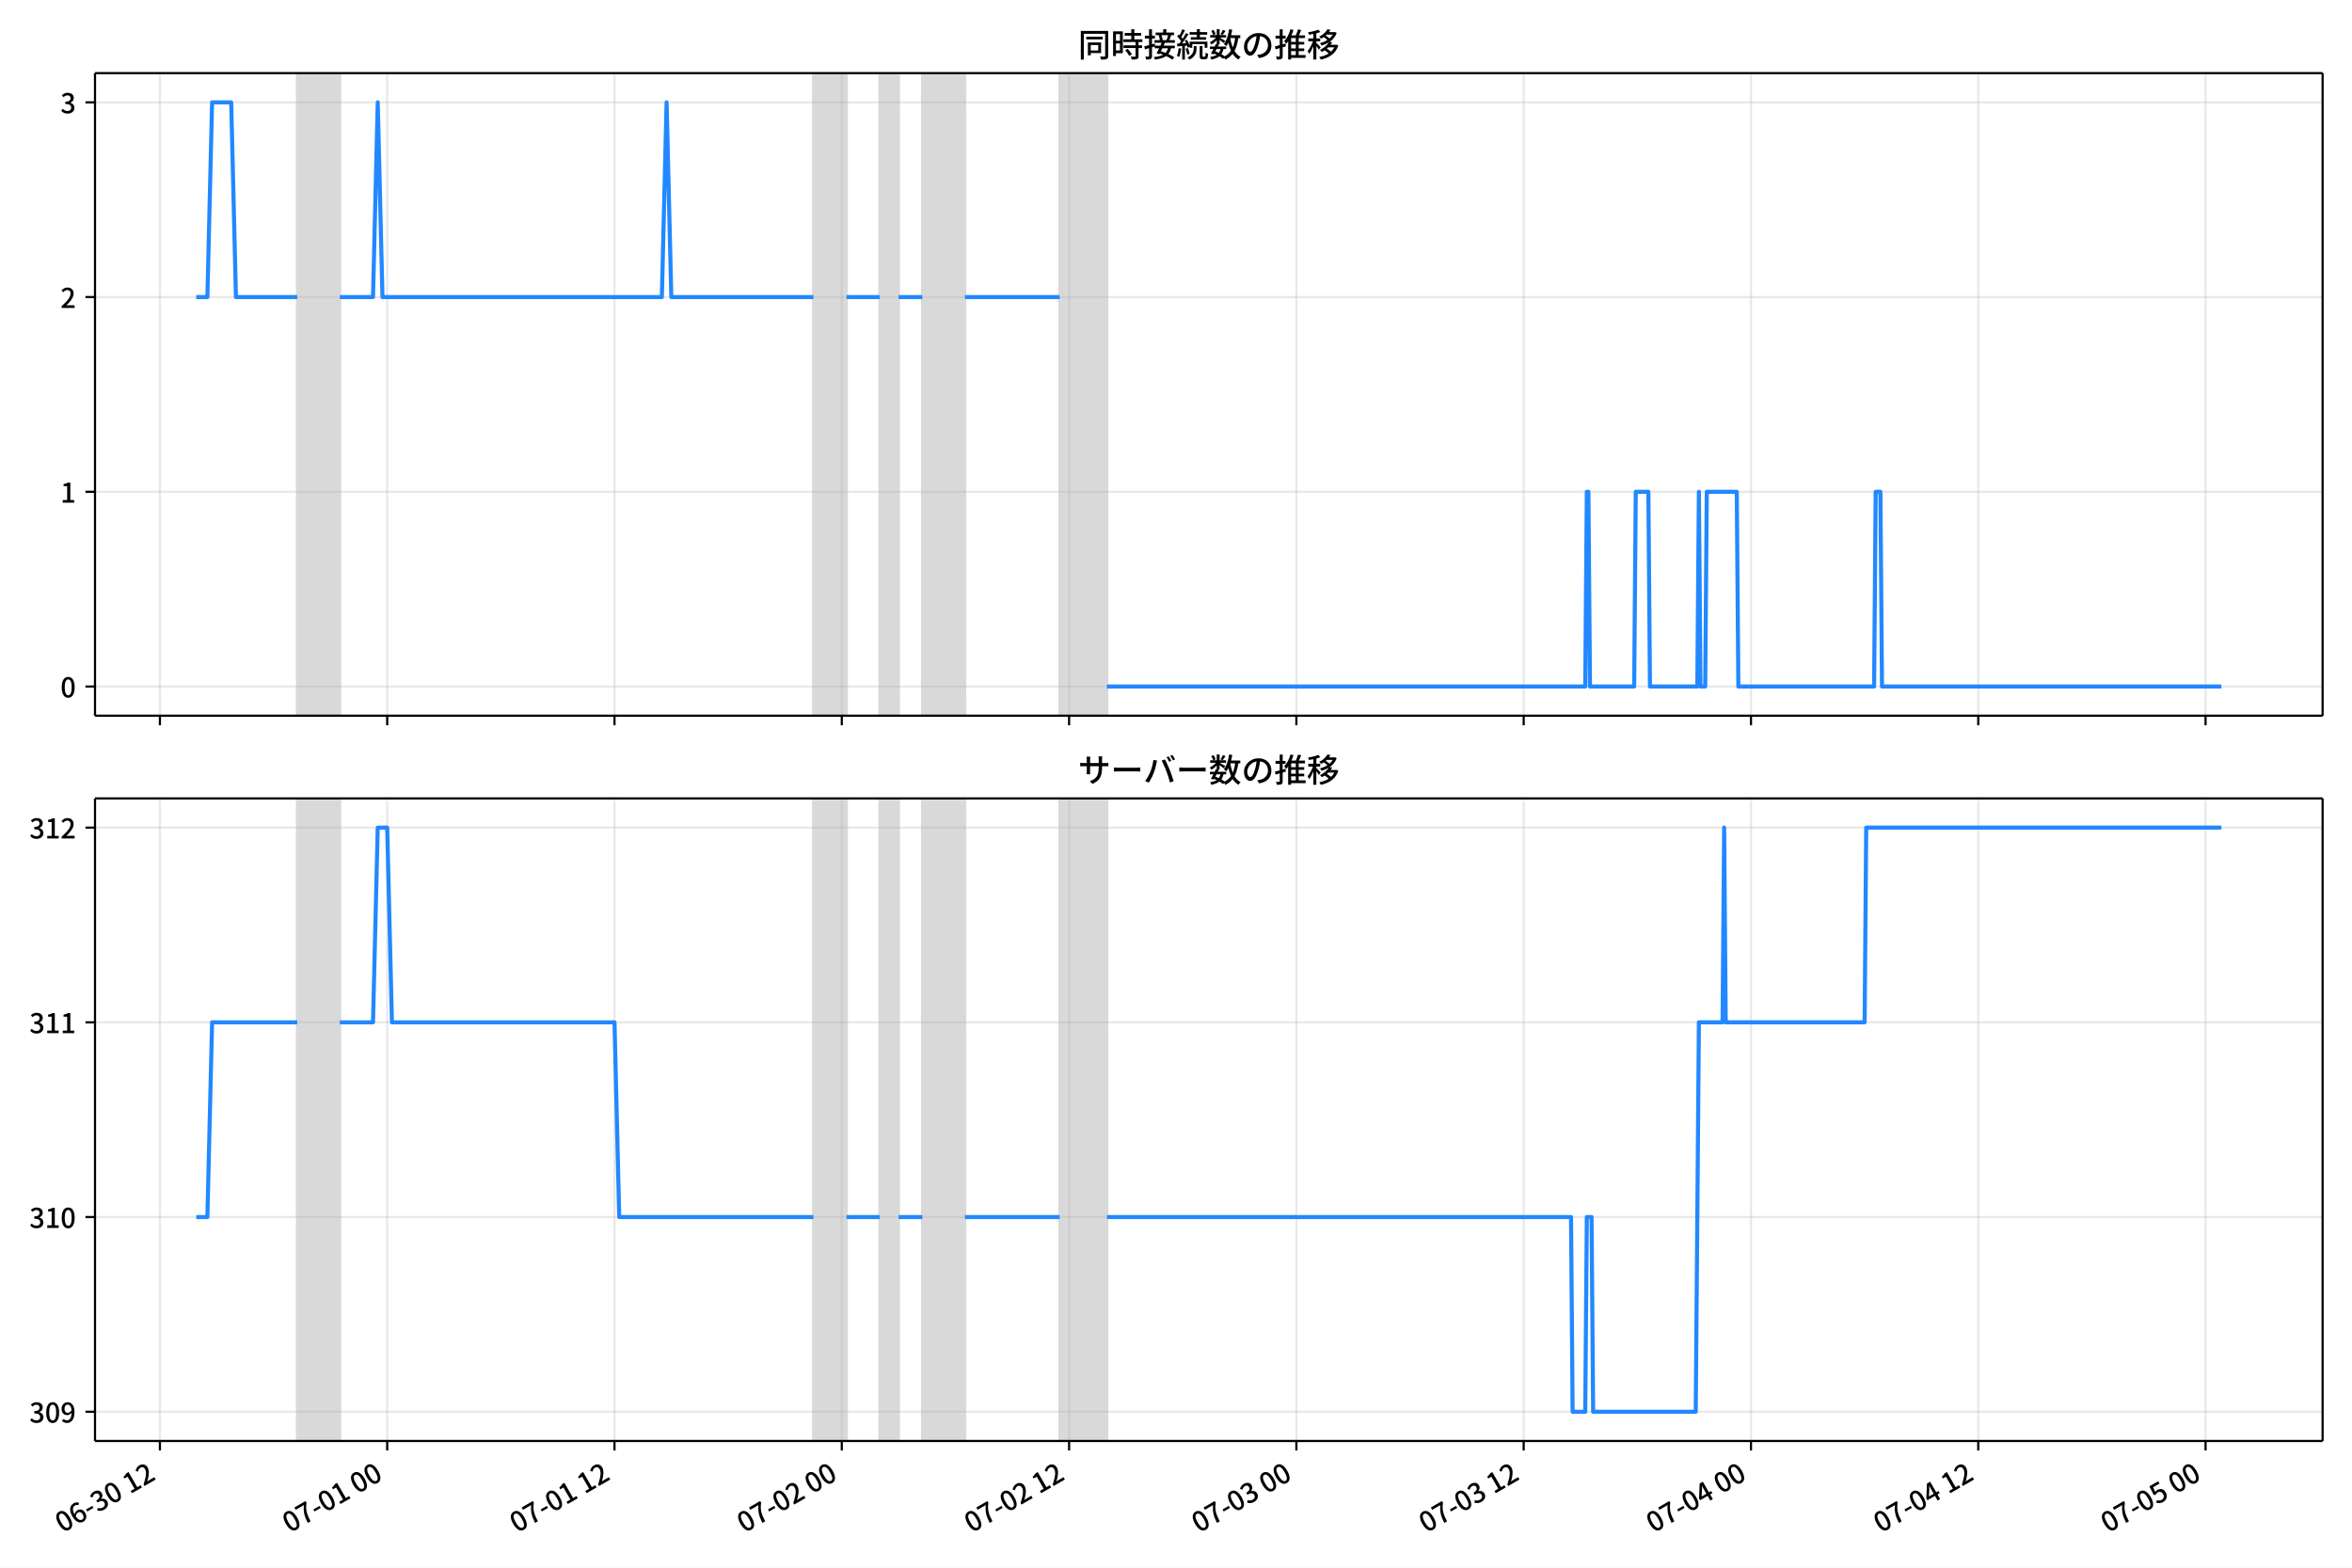
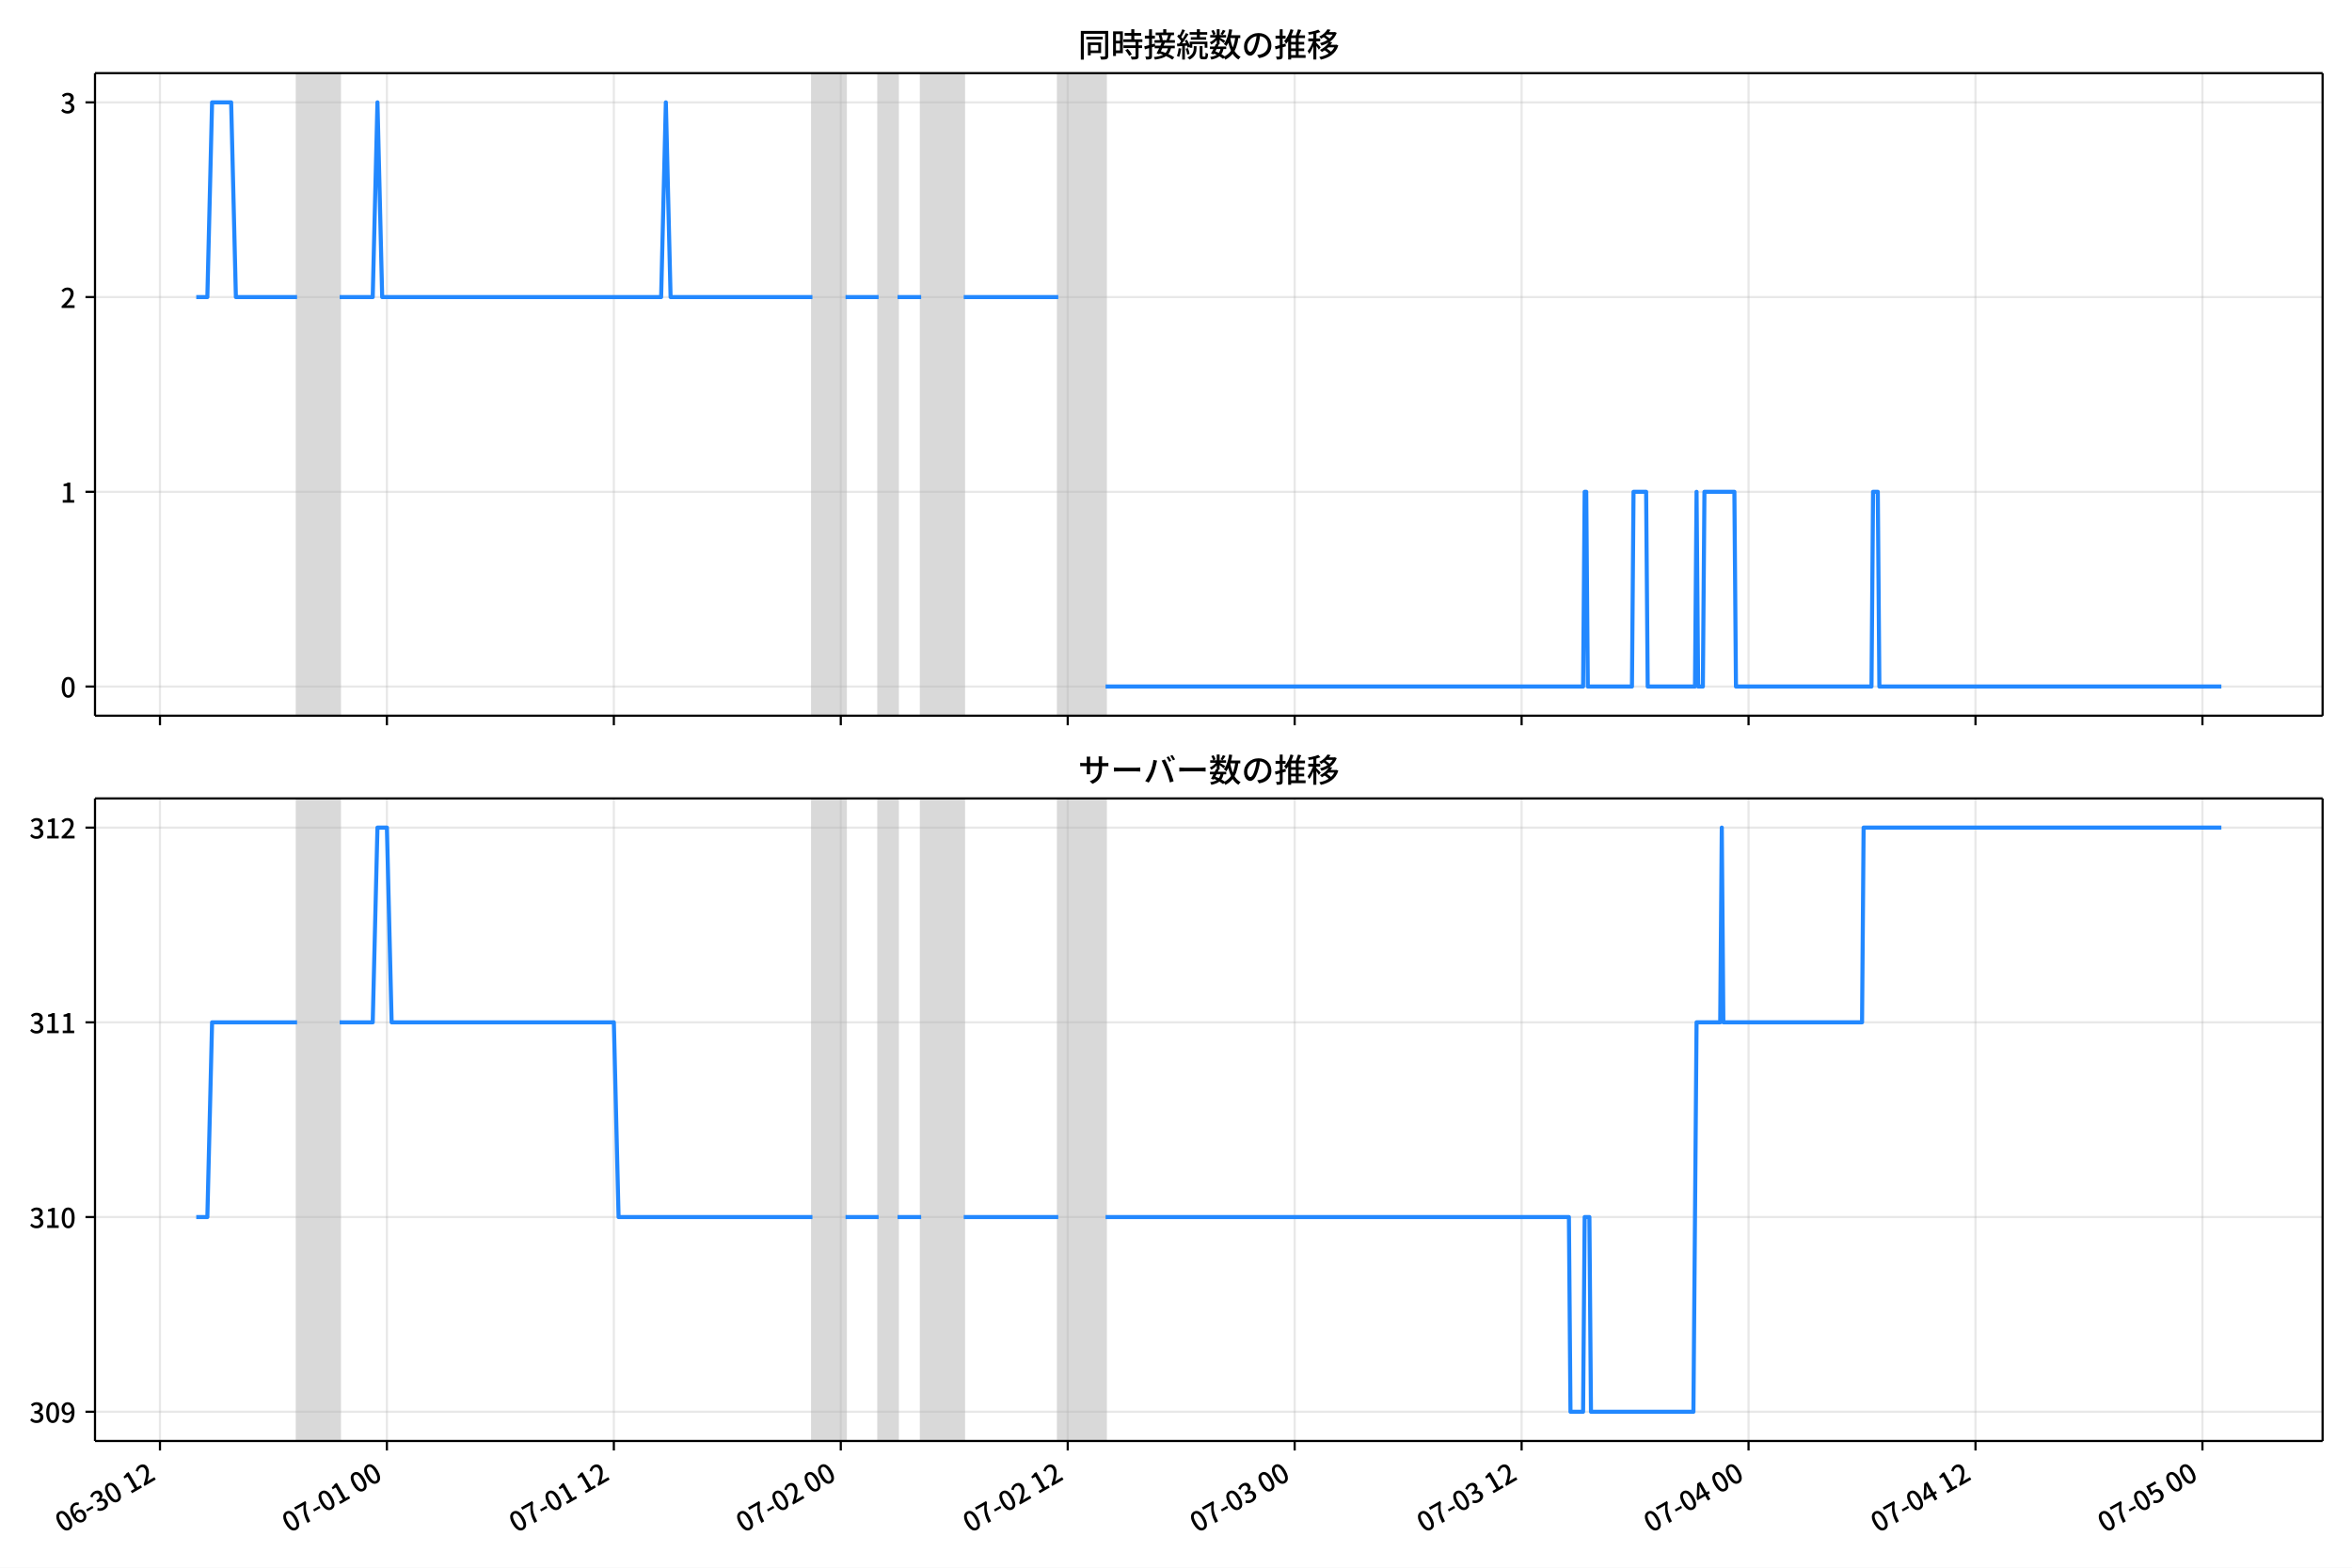
<svg xmlns="http://www.w3.org/2000/svg" xmlns:xlink="http://www.w3.org/1999/xlink" version="1.1" viewBox="0 0 864 576">
  <defs>
    <style type="text/css">*{stroke-linejoin: round; stroke-linecap: butt}</style>
  </defs>
  <g id="z">
    <g id="aa">
      <path d="m0 576h864v-576h-864z" fill="#fff" />
    </g>
    <g id="ab">
      <g id="ac">
        <path d="m34.9 262.97h818.3v-236.09h-818.3z" fill="#fff" />
      </g>
      <g id="ad">
-         <path d="m109.19 262.97h15.656v-236.09h-15.656z" clip-path="url(#c)" fill="#808080" opacity=".3" stroke="#808080" />
+         <path d="m109.13 262.97h15.631v-236.09h-15.631z" clip-path="url(#c)" fill="#808080" opacity=".3" stroke="#808080" />
      </g>
      <g id="ae">
-         <path d="m298.79 262.97h12.177v-236.09h-12.177z" clip-path="url(#c)" fill="#808080" opacity=".3" stroke="#808080" />
+         <path d="m298.44 262.97h12.158v-236.09h-12.158z" clip-path="url(#c)" fill="#808080" opacity=".3" stroke="#808080" />
      </g>
      <g id="af">
-         <path d="m323.15 262.97h6.958v-236.09h-6.958z" clip-path="url(#c)" fill="#808080" opacity=".3" stroke="#808080" />
+         <path d="m322.76 262.97h6.947v-236.09h-6.947z" clip-path="url(#c)" fill="#808080" opacity=".3" stroke="#808080" />
      </g>
      <g id="ag">
-         <path d="m338.8 262.97h15.656v-236.09h-15.656z" clip-path="url(#c)" fill="#808080" opacity=".3" stroke="#808080" />
+         <path d="m338.39 262.97h15.631v-236.09h-15.631z" clip-path="url(#c)" fill="#808080" opacity=".3" stroke="#808080" />
      </g>
      <g id="ah">
-         <path d="m389.25 262.97h17.395v-236.09h-17.395z" clip-path="url(#c)" fill="#808080" opacity=".3" stroke="#808080" />
+         <path d="m388.75 262.97h17.368v-236.09h-17.368z" clip-path="url(#c)" fill="#808080" opacity=".3" stroke="#808080" />
      </g>
      <g id="ai">
        <g id="aj">
          <g id="ak">
-             <path d="m58.742 262.97v-236.09" clip-path="url(#c)" fill="none" stroke="#b0b0b0" stroke-linecap="square" stroke-opacity=".3" stroke-width=".8" />
+             <path d="m58.763 262.97v-236.09" clip-path="url(#c)" fill="none" stroke="#b0b0b0" stroke-linecap="square" stroke-opacity=".3" stroke-width=".8" />
          </g>
          <g id="al">
            <defs>
              <path id="d" d="m0 0v3.5" stroke="#000" stroke-width=".8" />
            </defs>
-             <use x="58.742" y="262.973" stroke="#000000" stroke-width=".8" xlink:href="#d" />
+             <use x="58.763" y="262.973" stroke="#000000" stroke-width=".8" xlink:href="#d" />
          </g>
        </g>
        <g id="am">
          <g id="an">
-             <path d="m142.24 262.97v-236.09" clip-path="url(#c)" fill="none" stroke="#b0b0b0" stroke-linecap="square" stroke-opacity=".3" stroke-width=".8" />
+             <path d="m142.13 262.97v-236.09" clip-path="url(#c)" fill="none" stroke="#b0b0b0" stroke-linecap="square" stroke-opacity=".3" stroke-width=".8" />
          </g>
          <g id="ao">
-             <use x="142.238" y="262.973" stroke="#000000" stroke-width=".8" xlink:href="#d" />
+             <use x="142.129" y="262.973" stroke="#000000" stroke-width=".8" xlink:href="#d" />
          </g>
        </g>
        <g id="ap">
          <g id="aq">
-             <path d="m225.73 262.97v-236.09" clip-path="url(#c)" fill="none" stroke="#b0b0b0" stroke-linecap="square" stroke-opacity=".3" stroke-width=".8" />
+             <path d="m225.49 262.97v-236.09" clip-path="url(#c)" fill="none" stroke="#b0b0b0" stroke-linecap="square" stroke-opacity=".3" stroke-width=".8" />
          </g>
          <g id="ar">
-             <use x="225.734" y="262.973" stroke="#000000" stroke-width=".8" xlink:href="#d" />
+             <use x="225.495" y="262.973" stroke="#000000" stroke-width=".8" xlink:href="#d" />
          </g>
        </g>
        <g id="as">
          <g id="at">
-             <path d="m309.23 262.97v-236.09" clip-path="url(#c)" fill="none" stroke="#b0b0b0" stroke-linecap="square" stroke-opacity=".3" stroke-width=".8" />
+             <path d="m308.86 262.97v-236.09" clip-path="url(#c)" fill="none" stroke="#b0b0b0" stroke-linecap="square" stroke-opacity=".3" stroke-width=".8" />
          </g>
          <g id="au">
-             <use x="309.23" y="262.973" stroke="#000000" stroke-width=".8" xlink:href="#d" />
+             <use x="308.861" y="262.973" stroke="#000000" stroke-width=".8" xlink:href="#d" />
          </g>
        </g>
        <g id="av">
          <g id="aw">
-             <path d="m392.73 262.97v-236.09" clip-path="url(#c)" fill="none" stroke="#b0b0b0" stroke-linecap="square" stroke-opacity=".3" stroke-width=".8" />
+             <path d="m392.23 262.97v-236.09" clip-path="url(#c)" fill="none" stroke="#b0b0b0" stroke-linecap="square" stroke-opacity=".3" stroke-width=".8" />
          </g>
          <g id="ax">
-             <use x="392.726" y="262.973" stroke="#000000" stroke-width=".8" xlink:href="#d" />
+             <use x="392.227" y="262.973" stroke="#000000" stroke-width=".8" xlink:href="#d" />
          </g>
        </g>
        <g id="ay">
          <g id="az">
-             <path d="m476.22 262.97v-236.09" clip-path="url(#c)" fill="none" stroke="#b0b0b0" stroke-linecap="square" stroke-opacity=".3" stroke-width=".8" />
+             <path d="m475.59 262.97v-236.09" clip-path="url(#c)" fill="none" stroke="#b0b0b0" stroke-linecap="square" stroke-opacity=".3" stroke-width=".8" />
          </g>
          <g id="ba">
-             <use x="476.222" y="262.973" stroke="#000000" stroke-width=".8" xlink:href="#d" />
+             <use x="475.593" y="262.973" stroke="#000000" stroke-width=".8" xlink:href="#d" />
          </g>
        </g>
        <g id="bb">
          <g id="bc">
-             <path d="m559.72 262.97v-236.09" clip-path="url(#c)" fill="none" stroke="#b0b0b0" stroke-linecap="square" stroke-opacity=".3" stroke-width=".8" />
+             <path d="m558.96 262.97v-236.09" clip-path="url(#c)" fill="none" stroke="#b0b0b0" stroke-linecap="square" stroke-opacity=".3" stroke-width=".8" />
          </g>
          <g id="bd">
-             <use x="559.718" y="262.973" stroke="#000000" stroke-width=".8" xlink:href="#d" />
+             <use x="558.959" y="262.973" stroke="#000000" stroke-width=".8" xlink:href="#d" />
          </g>
        </g>
        <g id="be">
          <g id="bf">
-             <path d="m643.21 262.97v-236.09" clip-path="url(#c)" fill="none" stroke="#b0b0b0" stroke-linecap="square" stroke-opacity=".3" stroke-width=".8" />
+             <path d="m642.33 262.97v-236.09" clip-path="url(#c)" fill="none" stroke="#b0b0b0" stroke-linecap="square" stroke-opacity=".3" stroke-width=".8" />
          </g>
          <g id="bg">
-             <use x="643.214" y="262.973" stroke="#000000" stroke-width=".8" xlink:href="#d" />
+             <use x="642.325" y="262.973" stroke="#000000" stroke-width=".8" xlink:href="#d" />
          </g>
        </g>
        <g id="bh">
          <g id="bi">
-             <path d="m726.71 262.97v-236.09" clip-path="url(#c)" fill="none" stroke="#b0b0b0" stroke-linecap="square" stroke-opacity=".3" stroke-width=".8" />
+             <path d="m725.69 262.97v-236.09" clip-path="url(#c)" fill="none" stroke="#b0b0b0" stroke-linecap="square" stroke-opacity=".3" stroke-width=".8" />
          </g>
          <g id="bj">
-             <use x="726.71" y="262.973" stroke="#000000" stroke-width=".8" xlink:href="#d" />
+             <use x="725.691" y="262.973" stroke="#000000" stroke-width=".8" xlink:href="#d" />
          </g>
        </g>
        <g id="bk">
          <g id="bl">
-             <path d="m810.21 262.97v-236.09" clip-path="url(#c)" fill="none" stroke="#b0b0b0" stroke-linecap="square" stroke-opacity=".3" stroke-width=".8" />
+             <path d="m809.06 262.97v-236.09" clip-path="url(#c)" fill="none" stroke="#b0b0b0" stroke-linecap="square" stroke-opacity=".3" stroke-width=".8" />
          </g>
          <g id="bm">
-             <use x="810.206" y="262.973" stroke="#000000" stroke-width=".8" xlink:href="#d" />
+             <use x="809.057" y="262.973" stroke="#000000" stroke-width=".8" xlink:href="#d" />
          </g>
        </g>
      </g>
      <g id="bn">
        <g id="bo">
          <g id="bp">
            <path d="m34.9 252.24h818.3" clip-path="url(#c)" fill="none" stroke="#b0b0b0" stroke-linecap="square" stroke-opacity=".3" stroke-width=".8" />
          </g>
          <g id="bq">
            <defs>
              <path id="i" d="m0 0h-3.5" stroke="#000" stroke-width=".8" />
            </defs>
            <use x="34.9" y="252.241" stroke="#000000" stroke-width=".8" xlink:href="#i" />
          </g>
          <g id="br">
            <g transform="translate(22.2 256.23) scale(.1 -.1)">
              <defs>
                <path id="a" transform="scale(.015625)" d="m1830-90q-460 0-806 275-346 276-535 823-188 547-188 1366 0 820 188 1357 189 538 535 803 346 266 806 266 461 0 800-269 340-269 528-803 189-534 189-1354 0-819-189-1366-188-547-528-823-339-275-800-275zm0 589q237 0 422 185 186 186 288 599 103 413 103 1091 0 679-103 1082-102 403-288 582-185 180-422 180-236 0-422-180-186-179-292-582-105-403-105-1082 0-678 105-1091 106-413 292-599 186-185 422-185z" />
              </defs>
              <use xlink:href="#a" />
            </g>
          </g>
        </g>
        <g id="bs">
          <g id="bt">
            <path d="m34.9 180.7h818.3" clip-path="url(#c)" fill="none" stroke="#b0b0b0" stroke-linecap="square" stroke-opacity=".3" stroke-width=".8" />
          </g>
          <g id="bu">
            <use x="34.9" y="180.698" stroke="#000000" stroke-width=".8" xlink:href="#i" />
          </g>
          <g id="bv">
            <g transform="translate(22.2 184.68) scale(.1 -.1)">
              <defs>
                <path id="e" transform="scale(.015625)" d="m544 0v608h1037v3277h-845v467q333 58 579 147 247 90 451 218h557v-4109h915v-608h-2694z" />
              </defs>
              <use xlink:href="#e" />
            </g>
          </g>
        </g>
        <g id="bw">
          <g id="bx">
            <path d="m34.9 109.15h818.3" clip-path="url(#c)" fill="none" stroke="#b0b0b0" stroke-linecap="square" stroke-opacity=".3" stroke-width=".8" />
          </g>
          <g id="by">
            <use x="34.9" y="109.155" stroke="#000000" stroke-width=".8" xlink:href="#i" />
          </g>
          <g id="bz">
            <g transform="translate(22.2 113.14) scale(.1 -.1)">
              <defs>
                <path id="h" transform="scale(.015625)" d="m282 0v429q697 621 1164 1136 468 515 701 956 234 442 234 826 0 256-87 451-86 196-262 301-176 106-445 106-275 0-506-151-230-150-422-368l-416 410q301 333 637 518 336 186 803 186 429 0 749-176t496-493 176-745q0-455-224-919t-615-935q-390-470-889-950 186 20 394 36t374 16h1184v-634h-3046z" />
              </defs>
              <use xlink:href="#h" />
            </g>
          </g>
        </g>
        <g id="ca">
          <g id="cb">
            <path d="m34.9 37.611h818.3" clip-path="url(#c)" fill="none" stroke="#b0b0b0" stroke-linecap="square" stroke-opacity=".3" stroke-width=".8" />
          </g>
          <g id="cc">
            <use x="34.9" y="37.611" stroke="#000000" stroke-width=".8" xlink:href="#i" />
          </g>
          <g id="cd">
            <g transform="translate(22.2 41.597) scale(.1 -.1)">
              <defs>
                <path id="j" transform="scale(.015625)" d="m1715-90q-371 0-656 90t-503 240q-217 150-377 323l359 474q211-205 479-359 269-153 634-153 269 0 467 92 199 93 311 266t112 423q0 256-125 451t-429 300q-304 106-835 106v551q467 0 732 105 266 106 384 291 119 186 119 423 0 307-192 489-192 183-531 183-269 0-503-119-233-118-438-316l-384 460q282 256 614 413 333 157 737 157 422 0 748-144 327-144 512-413 186-269 186-659 0-403-221-685-221-281-592-422v-26q269-70 490-227t349-400 128-557q0-422-215-726-214-304-573-468-358-163-787-163z" />
              </defs>
              <use xlink:href="#j" />
            </g>
          </g>
        </g>
      </g>
      <g id="ce">
-         <path d="m72.095 109.15h4.084l1.736-71.543h7.016l1.743 71.543h22.513m15.656 0h12.177l1.74-71.543 1.74 71.543h102.63l1.74-71.543 1.74 71.543h52.185m12.177 0h12.177m6.958 0h8.697m15.656 0h34.79m17.395 143.09h175.69l.58-71.543h.58l.58 71.543h16.235l.58-71.543h4.639l.58 71.543h17.395l.58-71.543.58 71.543h1.74l.58-71.543h11.017l.58 71.543h49.866l.58-71.543h1.74l.58 71.543h124.66v0" clip-path="url(#c)" fill="none" stroke="#28f" stroke-linecap="square" stroke-width="1.5" />
+         <path d="m72.095 109.15h4.078l1.733-71.543h7.005l1.741 71.543h22.478m15.631 0h12.158l1.737-71.543 1.737 71.543h102.47l1.737-71.543 1.737 71.543h52.104m12.158 0h12.158m6.947 0h8.684m15.631 0h34.736m17.368 143.09h175.42l.579-71.543h.579l.579 71.543h16.21l.579-71.543h4.631l.579 71.543h17.368l.579-71.543.579 71.543h1.737l.579-71.543h11l.579 71.543h49.788l.579-71.543h1.737l.579 71.543h125.63v0" clip-path="url(#c)" fill="none" stroke="#28f" stroke-linecap="square" stroke-width="1.5" />
      </g>
      <g id="cf">
        <path d="m34.9 262.97v-236.09" fill="none" stroke="#000" stroke-linecap="square" stroke-width=".8" />
      </g>
      <g id="cg">
        <path d="m853.2 262.97v-236.09" fill="none" stroke="#000" stroke-linecap="square" stroke-width=".8" />
      </g>
      <g id="ch">
        <path d="m34.9 262.97h818.3" fill="none" stroke="#000" stroke-linecap="square" stroke-width=".8" />
      </g>
      <g id="ci">
        <path d="m34.9 26.88h818.3" fill="none" stroke="#000" stroke-linecap="square" stroke-width=".8" />
      </g>
      <g id="cj">
        <g transform="translate(396.05 20.88) scale(.12 -.12)">
          <defs>
            <path id="t" transform="scale(.015625)" d="m1587 3936h3232v-518h-3232v518zm320-1114h557v-2534h-557v2534zm301 0h2291v-2086h-2291v512h1734v1069h-1734v505zm-1683 2260h5113v-570h-4524v-5056h-589v5626zm4768 0h595v-4896q0-250-67-397t-227-218q-160-77-426-96t-675-19q-13 83-45 192t-77 218q-45 108-89 185 281-13 527-13 247 0 330 0 83 7 118 42 36 35 36 112v4890z" />
            <path id="r" transform="scale(.015625)" d="m2714 4672h3238v-525h-3238v525zm-244-1235h3712v-538h-3712v538zm20-1184h3635v-531h-3635v531zm1523 3155h595v-2310h-595v2310zm832-2451h589v-2823q0-230-61-364-61-135-227-199-167-70-423-86t-633-16q-20 121-78 285-57 163-121 284 275-6 509-9t310-3q77 6 106 28 29 23 29 93v2810zm-2023-1677 487 282q153-160 313-352t294-381q135-189 206-343l-519-313q-64 153-189 348-124 196-278 394-154 199-314 365zm-2086 3718h1619v-4281h-1619v544h1056v3187h-1056v550zm32-1843h1293v-537h-1293v537zm-320 1843h563v-4832h-563v4832z" />
            <path id="s" transform="scale(.015625)" d="m3866 5408h614v-870h-614v870zm-1479-653h3597v-518h-3597v518zm-230-1485h4e3v-518h-4e3v518zm825 922 519 102q64-160 121-342 58-182 96-352 39-170 45-304l-544-128q-6 134-42 313-35 180-83 365-48 186-112 346zm1856 109 589-71q-96-275-202-557-105-281-195-486l-518 77q58 147 122 329 64 183 118 372t86 336zm-2643-2106h3943v-518h-3943v518zm1408 685 602-115q-167-371-362-784t-390-797-362-685l-525 179q160 288 346 666t368 784 323 752zm-659-2157 358 403q352-102 733-240 381-137 752-304 371-166 697-336 327-169 558-329l-384-461q-218 160-532 336-313 176-685 345-371 170-755 323-384 154-742 263zm1894 1114 583-71q-122-550-353-944-230-393-604-662t-922-435q-547-167-1296-269-25 128-93 269-67 141-137 230 678 64 1168 192t819 349q330 221 531 550 202 330 304 791zm-4684 217q396 90 953 240 557 151 1120 311l77-544q-525-154-1053-311-528-156-963-284l-134 588zm121 2093h1965v-563h-1965v563zm819 1248h576v-5229q0-236-51-374t-192-208q-141-77-355-99-214-23-541-16-13 115-64 288t-109 294q205-6 381-6t234 0q64 0 92 28 29 29 29 93v5229z" />
            <path id="q" transform="scale(.015625)" d="m4058 5408h595v-1798h-595v1798zm-1415-563h3443v-499h-3443v499zm231-992h3008v-499h-3008v499zm-224-877h3475v-1203h-531v729h-2432v-729h-512v1203zm1964-877h551v-1881q0-122 22-157 23-35 106-35 25 0 92 0 68 0 135 0t99 0q51 0 83 54t45 224 19 515q90-70 234-131t259-93q-19-429-83-662-64-234-183-326-118-93-316-93-39 0-103 0t-134 0-138 0q-67 0-99 0-237 0-365 64t-176 218q-48 153-48 422v1881zm-1164-6h550v-455q0-243-48-528-48-284-186-579-137-294-409-572-272-279-727-503-70 90-192 208-121 118-230 195 416 205 665 438 250 234 371 474 122 240 164 467 42 228 42 413v442zm-2240 3309 524-192q-121-244-259-503-137-259-275-496t-259-416l-410 173q122 186 246 438 125 253 240 515 116 263 193 481zm716-743 500-230q-224-359-496-756-272-396-548-764-275-368-518-650l-358 205q179 211 377 483 199 272 387 569 189 298 358 592 170 295 298 551zm-1721-665 307 403q166-154 339-340 173-185 320-364t224-327l-326-460q-77 160-218 348-141 189-314 384-172 196-332 356zm1485-832 435 179q128-211 249-458 122-246 215-474 93-227 137-412l-473-211q-32 185-119 422-86 237-201 486-115 250-243 468zm-1530-583q422 26 998 54 576 29 1184 68l7-499q-570-45-1127-84-556-38-992-70l-70 531zm1702-992 436 135q121-276 214-596t118-556l-454-148q-26 237-112 563-86 327-202 602zm-1363 109 499-83q-57-455-163-897-105-441-253-748-51 32-134 73-83 42-170 83-86 42-144 62 148 294 234 697t131 813zm691 627h525v-2861h-525v2861z" />
            <path id="l" transform="scale(.015625)" d="m224 2022h3187v-499h-3187v499zm51 2247h3111v-487h-3111v487zm1127-1735 563-121q-154-320-333-672t-352-679q-173-326-326-582l-532 173q148 243 324 566t345 669q170 346 311 646zm934-832 563-64q-89-480-262-838t-461-614-701-432-976-298q-25 128-99 269t-157 237q659 102 1085 303 426 202 666 554t342 883zm422 3597 519-211q-147-218-298-436-150-217-278-377l-403 186q121 173 252 413 132 240 208 425zm-1203 109h563v-2957h-563v2957zm-1075-320 448 186q134-192 246-420 112-227 157-393l-467-211q-38 172-147 406t-237 432zm1094-1050 397-236q-160-263-400-529-240-265-519-489-278-224-553-378-51 103-141 237-89 135-179 218 269 109 534 294 266 186 493 416 228 231 368 467zm487-204q83-45 246-145 163-99 352-211t346-211 221-150l-327-423q-83 77-230 198-147 122-317 253-170 132-327 250-156 119-259 189l295 250zm1798 396h2311v-556h-2311v556zm115 1178 615-90q-103-640-263-1235t-384-1101q-224-505-512-889-44 57-134 134t-186 157-166 125q275 339 473 796 199 458 340 995 141 538 217 1108zm1223-1510 614-58q-147-1101-445-1940-297-838-813-1443-515-604-1321-1014-26 71-90 177-64 105-134 208-70 102-128 159 742 346 1212 880 471 535 730 1290 260 755 375 1741zm-1005-135q134-851 387-1597 253-745 659-1305 407-560 1002-874-70-57-154-150-83-93-154-189-70-96-121-179-633 371-1056 988-422 618-688 1434-265 816-425 1783l550 89zm-3309-3065 327 416q377-148 754-330 378-182 701-378 324-195 548-368l-416-435q-211 179-519 378-307 198-666 383-358 186-729 334z" />
            <path id="p" transform="scale(.015625)" d="m3686 4378q-64-493-163-1041-99-547-265-1084-192-653-432-1104t-522-688-595-237q-320 0-596 221-275 221-448 621-172 400-172 931 0 537 220 1017 221 480 611 851 391 372 909 583 519 211 1121 211 576 0 1040-186 464-185 793-515 330-329 502-771 173-441 173-941 0-672-278-1194-278-521-816-851-538-329-1318-444l-378 601q166 20 307 42t263 48q307 70 585 217 279 148 496 375 218 227 342 534 125 308 125 692t-122 713q-121 330-358 573-236 243-582 380-346 138-781 138-525 0-935-186-409-185-694-489-284-304-432-656-147-352-147-678 0-365 89-605 90-240 224-355 135-115 276-115t288 144 297 457q151 314 298 800 147 461 246 982 100 522 145 1021l684-12z" />
            <path id="m" transform="scale(.015625)" d="m2995 2925h2893v-519h-2893v519zm0-1280h2893v-519h-2893v519zm-64-1299h3232v-557h-3232v557zm1312 3577h563v-3763h-563v3763zm429 1466 634-141q-154-390-340-794-185-403-339-684l-512 140q103 199 208 458 106 259 195 528 90 269 154 493zm-1472 25 582-147q-153-518-371-1018-217-499-483-931t-573-758q-38 64-109 160-70 96-147 198-77 103-141 160 416 416 733 1034t509 1302zm128-1203h2720v-537h-2720v-4205h-582v4422l313 320h269zm-3174-2157q396 90 953 240 557 151 1120 311l77-544q-525-154-1053-311-528-156-963-284l-134 588zm121 2093h1965v-563h-1965v563zm819 1248h576v-5229q0-236-51-374t-192-208q-141-77-355-99-214-23-541-16-13 115-64 288t-109 294q205-6 381-6t234 0q64 0 92 28 29 29 29 93v5229z" />
            <path id="k" transform="scale(.015625)" d="m4051 5402 595-109q-281-493-729-941t-1107-806q-39 64-106 144t-141 153q-73 74-137 119 608 288 1011 678t614 762zm-77-557h1511v-493h-1863l352 493zm1293 0h109l109 25 384-179q-192-505-496-905t-695-701q-390-301-845-519-454-217-947-358-44 109-137 253t-176 227q448 109 867 294 419 186 777 445 359 259 631 592t419 730v96zm-1990-954 377 307q167-96 336-218 170-121 320-249 151-128 247-237l-397-332q-90 108-237 236t-317 259q-169 132-329 234zm1107-934 595-109q-307-538-803-1031-496-492-1232-876-38 64-102 144t-138 156q-74 77-138 116 455 217 807 483t604 554q253 288 407 563zm-90-589h1460v-506h-1818l358 506zm1268 0h121l109 26 384-167q-192-614-531-1075t-787-794q-448-332-983-553-534-221-1129-355-45 115-132 269-86 153-176 249 551 96 1043 285 493 189 903 473 410 285 714 669t464 883v90zm-2132-1056 410 339q186-102 384-237 198-134 371-275t282-269l-435-371q-103 128-270 272-166 144-361 288t-381 253zm-2150 3533h589v-5376h-589v5376zm-992-1242h2336v-569h-2336v569zm1024-224 365-160q-96-339-231-707-134-368-291-727-157-358-336-672-179-313-365-537-44 128-134 291t-160 272q173 192 339 457 167 266 323 570 157 304 282 618t208 595zm941 1946 416-467q-314-122-695-221-380-99-784-173-403-74-780-131-20 102-71 236-51 135-102 231 358 58 732 138 375 80 711 179t573 208zm-397-2579q58-45 179-170 122-125 266-266 144-140 259-265t160-183l-352-473q-58 102-157 255-99 154-218 317-118 164-227 311-108 147-185 237l275 237z" />
          </defs>
          <use xlink:href="#t" />
          <use transform="translate(100)" xlink:href="#r" />
          <use transform="translate(200)" xlink:href="#s" />
          <use transform="translate(300)" xlink:href="#q" />
          <use transform="translate(400)" xlink:href="#l" />
          <use transform="translate(500)" xlink:href="#p" />
          <use transform="translate(600)" xlink:href="#m" />
          <use transform="translate(700)" xlink:href="#k" />
        </g>
      </g>
    </g>
    <g id="ck">
      <g id="cl">
        <path d="m34.9 529.45h818.3v-236.09h-818.3z" fill="#fff" />
      </g>
      <g id="cm">
-         <path d="m109.19 529.45h15.656v-236.09h-15.656z" clip-path="url(#b)" fill="#808080" opacity=".3" stroke="#808080" />
+         <path d="m109.13 529.45h15.631v-236.09h-15.631z" clip-path="url(#b)" fill="#808080" opacity=".3" stroke="#808080" />
      </g>
      <g id="cn">
-         <path d="m298.79 529.45h12.177v-236.09h-12.177z" clip-path="url(#b)" fill="#808080" opacity=".3" stroke="#808080" />
+         <path d="m298.44 529.45h12.158v-236.09h-12.158z" clip-path="url(#b)" fill="#808080" opacity=".3" stroke="#808080" />
      </g>
      <g id="co">
-         <path d="m323.15 529.45h6.958v-236.09h-6.958z" clip-path="url(#b)" fill="#808080" opacity=".3" stroke="#808080" />
+         <path d="m322.76 529.45h6.947v-236.09h-6.947z" clip-path="url(#b)" fill="#808080" opacity=".3" stroke="#808080" />
      </g>
      <g id="cp">
-         <path d="m338.8 529.45h15.656v-236.09h-15.656z" clip-path="url(#b)" fill="#808080" opacity=".3" stroke="#808080" />
+         <path d="m338.39 529.45h15.631v-236.09h-15.631z" clip-path="url(#b)" fill="#808080" opacity=".3" stroke="#808080" />
      </g>
      <g id="cq">
-         <path d="m389.25 529.45h17.395v-236.09h-17.395z" clip-path="url(#b)" fill="#808080" opacity=".3" stroke="#808080" />
+         <path d="m388.75 529.45h17.368v-236.09h-17.368z" clip-path="url(#b)" fill="#808080" opacity=".3" stroke="#808080" />
      </g>
      <g id="cr">
        <g id="cs">
          <g id="ct">
-             <path d="m58.742 529.45v-236.09" clip-path="url(#b)" fill="none" stroke="#b0b0b0" stroke-linecap="square" stroke-opacity=".3" stroke-width=".8" />
+             <path d="m58.763 529.45v-236.09" clip-path="url(#b)" fill="none" stroke="#b0b0b0" stroke-linecap="square" stroke-opacity=".3" stroke-width=".8" />
          </g>
          <g id="cu">
-             <use x="58.742" y="529.445" stroke="#000000" stroke-width=".8" xlink:href="#d" />
+             <use x="58.763" y="529.445" stroke="#000000" stroke-width=".8" xlink:href="#d" />
          </g>
          <g id="cv">
-             <g transform="translate(22.968 563.36) rotate(-30) scale(.1 -.1)">
+             <g transform="translate(22.989 563.36) rotate(-30) scale(.1 -.1)">
              <defs>
                <path id="v" transform="scale(.015625)" d="m1971-90q-339 0-634 144-294 144-518 435-224 292-352 733-128 442-128 1044 0 678 147 1161 148 483 397 784 250 301 570 445t665 144q397 0 688-147 292-147 490-359l-403-448q-128 154-327 253-198 99-409 99-307 0-567-182-259-182-413-605-153-422-153-1145 0-608 115-1002t326-589q212-195 493-195 212 0 375 121 163 122 259 343t96 522q0 300-90 511-89 212-259 320-169 109-419 109-211 0-451-134t-458-461l-25 538q134 192 313 323t374 201q196 71 375 71 397 0 694-163 298-163 467-490 170-326 170-825 0-468-195-817-195-348-512-544-317-195-701-195z" />
                <path id="f" transform="scale(.015625)" d="m301 1536v544h1689v-544h-1689z" />
              </defs>
              <use xlink:href="#a" />
              <use transform="translate(57)" xlink:href="#v" />
              <use transform="translate(114)" xlink:href="#f" />
              <use transform="translate(149.7)" xlink:href="#j" />
              <use transform="translate(206.7)" xlink:href="#a" />
              <use transform="translate(263.7)" xlink:href="#NotoSansJP-Medium-20" />
              <use transform="translate(286.2)" xlink:href="#e" />
              <use transform="translate(343.2)" xlink:href="#h" />
            </g>
          </g>
        </g>
        <g id="cw">
          <g id="cx">
-             <path d="m142.24 529.45v-236.09" clip-path="url(#b)" fill="none" stroke="#b0b0b0" stroke-linecap="square" stroke-opacity=".3" stroke-width=".8" />
+             <path d="m142.13 529.45v-236.09" clip-path="url(#b)" fill="none" stroke="#b0b0b0" stroke-linecap="square" stroke-opacity=".3" stroke-width=".8" />
          </g>
          <g id="cy">
-             <use x="142.238" y="529.445" stroke="#000000" stroke-width=".8" xlink:href="#d" />
+             <use x="142.129" y="529.445" stroke="#000000" stroke-width=".8" xlink:href="#d" />
          </g>
          <g id="cz">
-             <g transform="translate(106.46 563.36) rotate(-30) scale(.1 -.1)">
+             <g transform="translate(106.36 563.36) rotate(-30) scale(.1 -.1)">
              <defs>
                <path id="g" transform="scale(.015625)" d="m1235 0q32 646 109 1187t224 1024 384 941 576 938h-2208v627h3027v-455q-409-512-665-989-256-476-397-969t-205-1053-90-1251h-755z" />
              </defs>
              <use xlink:href="#a" />
              <use transform="translate(57)" xlink:href="#g" />
              <use transform="translate(114)" xlink:href="#f" />
              <use transform="translate(149.7)" xlink:href="#a" />
              <use transform="translate(206.7)" xlink:href="#e" />
              <use transform="translate(263.7)" xlink:href="#NotoSansJP-Medium-20" />
              <use transform="translate(286.2)" xlink:href="#a" />
              <use transform="translate(343.2)" xlink:href="#a" />
            </g>
          </g>
        </g>
        <g id="da">
          <g id="db">
-             <path d="m225.73 529.45v-236.09" clip-path="url(#b)" fill="none" stroke="#b0b0b0" stroke-linecap="square" stroke-opacity=".3" stroke-width=".8" />
+             <path d="m225.49 529.45v-236.09" clip-path="url(#b)" fill="none" stroke="#b0b0b0" stroke-linecap="square" stroke-opacity=".3" stroke-width=".8" />
          </g>
          <g id="dc">
-             <use x="225.734" y="529.445" stroke="#000000" stroke-width=".8" xlink:href="#d" />
+             <use x="225.495" y="529.445" stroke="#000000" stroke-width=".8" xlink:href="#d" />
          </g>
          <g id="dd">
-             <g transform="translate(189.96 563.36) rotate(-30) scale(.1 -.1)">
+             <g transform="translate(189.72 563.36) rotate(-30) scale(.1 -.1)">
              <use xlink:href="#a" />
              <use transform="translate(57)" xlink:href="#g" />
              <use transform="translate(114)" xlink:href="#f" />
              <use transform="translate(149.7)" xlink:href="#a" />
              <use transform="translate(206.7)" xlink:href="#e" />
              <use transform="translate(263.7)" xlink:href="#NotoSansJP-Medium-20" />
              <use transform="translate(286.2)" xlink:href="#e" />
              <use transform="translate(343.2)" xlink:href="#h" />
            </g>
          </g>
        </g>
        <g id="de">
          <g id="df">
-             <path d="m309.23 529.45v-236.09" clip-path="url(#b)" fill="none" stroke="#b0b0b0" stroke-linecap="square" stroke-opacity=".3" stroke-width=".8" />
+             <path d="m308.86 529.45v-236.09" clip-path="url(#b)" fill="none" stroke="#b0b0b0" stroke-linecap="square" stroke-opacity=".3" stroke-width=".8" />
          </g>
          <g id="dg">
-             <use x="309.23" y="529.445" stroke="#000000" stroke-width=".8" xlink:href="#d" />
+             <use x="308.861" y="529.445" stroke="#000000" stroke-width=".8" xlink:href="#d" />
          </g>
          <g id="dh">
-             <g transform="translate(273.46 563.36) rotate(-30) scale(.1 -.1)">
+             <g transform="translate(273.09 563.36) rotate(-30) scale(.1 -.1)">
              <use xlink:href="#a" />
              <use transform="translate(57)" xlink:href="#g" />
              <use transform="translate(114)" xlink:href="#f" />
              <use transform="translate(149.7)" xlink:href="#a" />
              <use transform="translate(206.7)" xlink:href="#h" />
              <use transform="translate(263.7)" xlink:href="#NotoSansJP-Medium-20" />
              <use transform="translate(286.2)" xlink:href="#a" />
              <use transform="translate(343.2)" xlink:href="#a" />
            </g>
          </g>
        </g>
        <g id="di">
          <g id="dj">
-             <path d="m392.73 529.45v-236.09" clip-path="url(#b)" fill="none" stroke="#b0b0b0" stroke-linecap="square" stroke-opacity=".3" stroke-width=".8" />
+             <path d="m392.23 529.45v-236.09" clip-path="url(#b)" fill="none" stroke="#b0b0b0" stroke-linecap="square" stroke-opacity=".3" stroke-width=".8" />
          </g>
          <g id="dk">
-             <use x="392.726" y="529.445" stroke="#000000" stroke-width=".8" xlink:href="#d" />
+             <use x="392.227" y="529.445" stroke="#000000" stroke-width=".8" xlink:href="#d" />
          </g>
          <g id="dl">
-             <g transform="translate(356.95 563.36) rotate(-30) scale(.1 -.1)">
+             <g transform="translate(356.45 563.36) rotate(-30) scale(.1 -.1)">
              <use xlink:href="#a" />
              <use transform="translate(57)" xlink:href="#g" />
              <use transform="translate(114)" xlink:href="#f" />
              <use transform="translate(149.7)" xlink:href="#a" />
              <use transform="translate(206.7)" xlink:href="#h" />
              <use transform="translate(263.7)" xlink:href="#NotoSansJP-Medium-20" />
              <use transform="translate(286.2)" xlink:href="#e" />
              <use transform="translate(343.2)" xlink:href="#h" />
            </g>
          </g>
        </g>
        <g id="dm">
          <g id="dn">
-             <path d="m476.22 529.45v-236.09" clip-path="url(#b)" fill="none" stroke="#b0b0b0" stroke-linecap="square" stroke-opacity=".3" stroke-width=".8" />
+             <path d="m475.59 529.45v-236.09" clip-path="url(#b)" fill="none" stroke="#b0b0b0" stroke-linecap="square" stroke-opacity=".3" stroke-width=".8" />
          </g>
          <g id="do">
-             <use x="476.222" y="529.445" stroke="#000000" stroke-width=".8" xlink:href="#d" />
+             <use x="475.593" y="529.445" stroke="#000000" stroke-width=".8" xlink:href="#d" />
          </g>
          <g id="dp">
-             <g transform="translate(440.45 563.36) rotate(-30) scale(.1 -.1)">
+             <g transform="translate(439.82 563.36) rotate(-30) scale(.1 -.1)">
              <use xlink:href="#a" />
              <use transform="translate(57)" xlink:href="#g" />
              <use transform="translate(114)" xlink:href="#f" />
              <use transform="translate(149.7)" xlink:href="#a" />
              <use transform="translate(206.7)" xlink:href="#j" />
              <use transform="translate(263.7)" xlink:href="#NotoSansJP-Medium-20" />
              <use transform="translate(286.2)" xlink:href="#a" />
              <use transform="translate(343.2)" xlink:href="#a" />
            </g>
          </g>
        </g>
        <g id="dq">
          <g id="dr">
-             <path d="m559.72 529.45v-236.09" clip-path="url(#b)" fill="none" stroke="#b0b0b0" stroke-linecap="square" stroke-opacity=".3" stroke-width=".8" />
+             <path d="m558.96 529.45v-236.09" clip-path="url(#b)" fill="none" stroke="#b0b0b0" stroke-linecap="square" stroke-opacity=".3" stroke-width=".8" />
          </g>
          <g id="ds">
-             <use x="559.718" y="529.445" stroke="#000000" stroke-width=".8" xlink:href="#d" />
+             <use x="558.959" y="529.445" stroke="#000000" stroke-width=".8" xlink:href="#d" />
          </g>
          <g id="dt">
-             <g transform="translate(523.94 563.36) rotate(-30) scale(.1 -.1)">
+             <g transform="translate(523.19 563.36) rotate(-30) scale(.1 -.1)">
              <use xlink:href="#a" />
              <use transform="translate(57)" xlink:href="#g" />
              <use transform="translate(114)" xlink:href="#f" />
              <use transform="translate(149.7)" xlink:href="#a" />
              <use transform="translate(206.7)" xlink:href="#j" />
              <use transform="translate(263.7)" xlink:href="#NotoSansJP-Medium-20" />
              <use transform="translate(286.2)" xlink:href="#e" />
              <use transform="translate(343.2)" xlink:href="#h" />
            </g>
          </g>
        </g>
        <g id="du">
          <g id="dv">
-             <path d="m643.21 529.45v-236.09" clip-path="url(#b)" fill="none" stroke="#b0b0b0" stroke-linecap="square" stroke-opacity=".3" stroke-width=".8" />
+             <path d="m642.33 529.45v-236.09" clip-path="url(#b)" fill="none" stroke="#b0b0b0" stroke-linecap="square" stroke-opacity=".3" stroke-width=".8" />
          </g>
          <g id="dw">
-             <use x="643.214" y="529.445" stroke="#000000" stroke-width=".8" xlink:href="#d" />
+             <use x="642.325" y="529.445" stroke="#000000" stroke-width=".8" xlink:href="#d" />
          </g>
          <g id="dx">
-             <g transform="translate(607.44 563.36) rotate(-30) scale(.1 -.1)">
+             <g transform="translate(606.55 563.36) rotate(-30) scale(.1 -.1)">
              <defs>
                <path id="n" transform="scale(.015625)" d="m2170 0v3072q0 192 12 457 13 266 20 458h-26q-90-179-183-365-92-185-195-364l-921-1415h2579v-576h-3328v493l1875 2957h858v-4717h-691z" />
              </defs>
              <use xlink:href="#a" />
              <use transform="translate(57)" xlink:href="#g" />
              <use transform="translate(114)" xlink:href="#f" />
              <use transform="translate(149.7)" xlink:href="#a" />
              <use transform="translate(206.7)" xlink:href="#n" />
              <use transform="translate(263.7)" xlink:href="#NotoSansJP-Medium-20" />
              <use transform="translate(286.2)" xlink:href="#a" />
              <use transform="translate(343.2)" xlink:href="#a" />
            </g>
          </g>
        </g>
        <g id="dy">
          <g id="dz">
-             <path d="m726.71 529.45v-236.09" clip-path="url(#b)" fill="none" stroke="#b0b0b0" stroke-linecap="square" stroke-opacity=".3" stroke-width=".8" />
+             <path d="m725.69 529.45v-236.09" clip-path="url(#b)" fill="none" stroke="#b0b0b0" stroke-linecap="square" stroke-opacity=".3" stroke-width=".8" />
          </g>
          <g id="ea">
-             <use x="726.71" y="529.445" stroke="#000000" stroke-width=".8" xlink:href="#d" />
+             <use x="725.691" y="529.445" stroke="#000000" stroke-width=".8" xlink:href="#d" />
          </g>
          <g id="eb">
-             <g transform="translate(690.94 563.36) rotate(-30) scale(.1 -.1)">
+             <g transform="translate(689.92 563.36) rotate(-30) scale(.1 -.1)">
              <use xlink:href="#a" />
              <use transform="translate(57)" xlink:href="#g" />
              <use transform="translate(114)" xlink:href="#f" />
              <use transform="translate(149.7)" xlink:href="#a" />
              <use transform="translate(206.7)" xlink:href="#n" />
              <use transform="translate(263.7)" xlink:href="#NotoSansJP-Medium-20" />
              <use transform="translate(286.2)" xlink:href="#e" />
              <use transform="translate(343.2)" xlink:href="#h" />
            </g>
          </g>
        </g>
        <g id="ec">
          <g id="ed">
-             <path d="m810.21 529.45v-236.09" clip-path="url(#b)" fill="none" stroke="#b0b0b0" stroke-linecap="square" stroke-opacity=".3" stroke-width=".8" />
+             <path d="m809.06 529.45v-236.09" clip-path="url(#b)" fill="none" stroke="#b0b0b0" stroke-linecap="square" stroke-opacity=".3" stroke-width=".8" />
          </g>
          <g id="ee">
-             <use x="810.206" y="529.445" stroke="#000000" stroke-width=".8" xlink:href="#d" />
+             <use x="809.057" y="529.445" stroke="#000000" stroke-width=".8" xlink:href="#d" />
          </g>
          <g id="ef">
-             <g transform="translate(774.43 563.36) rotate(-30) scale(.1 -.1)">
+             <g transform="translate(773.28 563.36) rotate(-30) scale(.1 -.1)">
              <defs>
                <path id="w" transform="scale(.015625)" d="m1715-90q-365 0-653 90t-506 237q-217 147-383 307l352 480q134-134 294-246t361-183q202-70 452-70 262 0 473 118 212 119 333 346 122 227 122 541 0 460-247 716-246 256-649 256-224 0-384-64t-365-198l-365 237 141 2240h2387v-627h-1747l-109-1204q154 77 307 118 154 42 340 42 397 0 723-160t518-490q192-329 192-847 0-519-224-887t-586-560q-361-192-777-192z" />
              </defs>
              <use xlink:href="#a" />
              <use transform="translate(57)" xlink:href="#g" />
              <use transform="translate(114)" xlink:href="#f" />
              <use transform="translate(149.7)" xlink:href="#a" />
              <use transform="translate(206.7)" xlink:href="#w" />
              <use transform="translate(263.7)" xlink:href="#NotoSansJP-Medium-20" />
              <use transform="translate(286.2)" xlink:href="#a" />
              <use transform="translate(343.2)" xlink:href="#a" />
            </g>
          </g>
        </g>
      </g>
      <g id="eg">
        <g id="eh">
          <g id="ei">
            <path d="m34.9 518.71h818.3" clip-path="url(#b)" fill="none" stroke="#b0b0b0" stroke-linecap="square" stroke-opacity=".3" stroke-width=".8" />
          </g>
          <g id="ej">
            <use x="34.9" y="518.714" stroke="#000000" stroke-width=".8" xlink:href="#i" />
          </g>
          <g id="ek">
            <g transform="translate(10.8 522.7) scale(.1 -.1)">
              <defs>
                <path id="u" transform="scale(.015625)" d="m1562-90q-410 0-708 150-297 151-502 356l403 461q141-160 346-256t422-96q224 0 425 102 202 103 352 333 151 230 237 614 87 384 87 941 0 589-115 970t-323 563-496 182q-205 0-372-118-166-118-262-336t-96-525q0-301 86-512 87-211 259-323 173-112 417-112 224 0 460 141 237 141 448 461l32-544q-134-180-313-314t-371-208-384-74q-391 0-689 166-297 167-467 496-169 330-169 823 0 467 195 816t515 541 698 192q339 0 636-138 298-137 519-419 221-281 349-710t128-1018q0-691-141-1187t-391-807q-249-310-563-461-313-150-652-150z" />
              </defs>
              <use xlink:href="#j" />
              <use transform="translate(57)" xlink:href="#a" />
              <use transform="translate(114)" xlink:href="#u" />
            </g>
          </g>
        </g>
        <g id="el">
          <g id="em">
            <path d="m34.9 447.17h818.3" clip-path="url(#b)" fill="none" stroke="#b0b0b0" stroke-linecap="square" stroke-opacity=".3" stroke-width=".8" />
          </g>
          <g id="en">
            <use x="34.9" y="447.171" stroke="#000000" stroke-width=".8" xlink:href="#i" />
          </g>
          <g id="eo">
            <g transform="translate(10.8 451.16) scale(.1 -.1)">
              <use xlink:href="#j" />
              <use transform="translate(57)" xlink:href="#e" />
              <use transform="translate(114)" xlink:href="#a" />
            </g>
          </g>
        </g>
        <g id="ep">
          <g id="eq">
            <path d="m34.9 375.63h818.3" clip-path="url(#b)" fill="none" stroke="#b0b0b0" stroke-linecap="square" stroke-opacity=".3" stroke-width=".8" />
          </g>
          <g id="er">
            <use x="34.9" y="375.627" stroke="#000000" stroke-width=".8" xlink:href="#i" />
          </g>
          <g id="es">
            <g transform="translate(10.8 379.61) scale(.1 -.1)">
              <use xlink:href="#j" />
              <use transform="translate(57)" xlink:href="#e" />
              <use transform="translate(114)" xlink:href="#e" />
            </g>
          </g>
        </g>
        <g id="et">
          <g id="eu">
            <path d="m34.9 304.08h818.3" clip-path="url(#b)" fill="none" stroke="#b0b0b0" stroke-linecap="square" stroke-opacity=".3" stroke-width=".8" />
          </g>
          <g id="ev">
            <use x="34.9" y="304.084" stroke="#000000" stroke-width=".8" xlink:href="#i" />
          </g>
          <g id="ew">
            <g transform="translate(10.8 308.07) scale(.1 -.1)">
              <use xlink:href="#j" />
              <use transform="translate(57)" xlink:href="#e" />
              <use transform="translate(114)" xlink:href="#h" />
            </g>
          </g>
        </g>
      </g>
      <g id="ex">
-         <path d="m72.095 447.17h4.084l1.736-71.543h31.272m15.656 0h12.177l1.74-71.543h3.479l1.74 71.543h81.757l1.74 71.543h71.32m12.177 0h12.177m6.958 0h8.697m15.656 0h34.79m17.395 0h170.47l.58 71.543h4.639l.58-71.543h1.74l.58 71.543h37.689l1.16-143.09h8.697l.58-71.543.58 71.543h51.025l.58-71.543h130.46v0" clip-path="url(#b)" fill="none" stroke="#28f" stroke-linecap="square" stroke-width="1.5" />
+         <path d="m72.095 447.17h4.078l1.733-71.543h31.224m15.631 0h12.158l1.737-71.543h3.474l1.737 71.543h81.629l1.737 71.543h71.209m12.158 0h12.158m6.947 0h8.684m15.631 0h34.736m17.368 0h170.21l.579 71.543h4.631l.579-71.543h1.737l.579 71.543h37.631l1.158-143.09h8.684l.579-71.543.579 71.543h50.946l.579-71.543h131.42v0" clip-path="url(#b)" fill="none" stroke="#28f" stroke-linecap="square" stroke-width="1.5" />
      </g>
      <g id="ey">
        <path d="m34.9 529.45v-236.09" fill="none" stroke="#000" stroke-linecap="square" stroke-width=".8" />
      </g>
      <g id="ez">
        <path d="m853.2 529.45v-236.09" fill="none" stroke="#000" stroke-linecap="square" stroke-width=".8" />
      </g>
      <g id="fa">
        <path d="m34.9 529.45h818.3" fill="none" stroke="#000" stroke-linecap="square" stroke-width=".8" />
      </g>
      <g id="fb">
        <path d="m34.9 293.35h818.3" fill="none" stroke="#000" stroke-linecap="square" stroke-width=".8" />
      </g>
      <g id="fc">
        <g transform="translate(396.05 287.35) scale(.12 -.12)">
          <defs>
            <path id="y" transform="scale(.015625)" d="m4685 2893q0-621-84-1111-83-489-288-877-204-387-569-691t-928-560l-544 512q448 167 781 371 333 205 550 503 218 298 323 739 106 442 106 1075v1620q0 192-10 339-9 147-22 217h723q-6-70-22-217t-16-339v-1581zm-2304 2086q-7-64-23-199-16-134-16-313v-2317q0-128 6-256 7-128 13-224 7-96 13-140h-710q6 44 12 140 7 96 13 221 7 125 7 259v2317q0 122-10 256-9 135-28 256h723zm-1978-1197q45-12 144-22t237-20q138-9 285-9h4217q237 0 394 13t246 26v-679q-76 7-240 13-163 6-393 6h-4224q-147 0-282-3-134-3-234-10-99-6-150-12v697z" />
            <path id="o" transform="scale(.015625)" d="m621 2854q109-6 265-16 157-9 339-16 183-6 349-6 128 0 352 0t509 0 598 0q314 0 624 0 311 0 586 0t486 0q212 0 327 0 230 0 416 16t301 22v-793q-109 6-308 19-198 13-409 13-109 0-324 0-214 0-489 0t-586 0q-310 0-624 0-313 0-598 0t-509 0-352 0q-262 0-525-10-262-9-428-22v793z" />
            <path id="x" transform="scale(.015625)" d="m4941 5037q83-109 176-269t182-320q90-160 154-288l-416-179q-96 192-240 448t-272 435l416 173zm723 275q83-122 182-282 100-160 196-317 96-156 153-271l-416-186q-102 205-246 454-144 250-279 429l410 173zm-4339-3360q102 262 201 556 100 295 183 612t144 630q61 314 93 602l723-147q-19-83-45-183-26-99-48-195t-42-166q-32-154-86-394t-131-512-164-551q-86-278-182-514-115-301-269-618-153-317-326-618-173-300-346-550l-697 294q301 397 563 874t429 880zm3155 198q-96 250-215 531-118 282-243 567-124 285-246 534-122 250-224 429l659 218q96-179 221-429t253-535q128-284 249-566 122-281 218-525 90-230 195-518 106-288 211-592 106-304 195-589 90-285 154-515l-729-237q-84 352-199 736t-240 768-259 723z" />
          </defs>
          <use xlink:href="#y" />
          <use transform="translate(100)" xlink:href="#o" />
          <use transform="translate(200)" xlink:href="#x" />
          <use transform="translate(300)" xlink:href="#o" />
          <use transform="translate(400)" xlink:href="#l" />
          <use transform="translate(500)" xlink:href="#p" />
          <use transform="translate(600)" xlink:href="#m" />
          <use transform="translate(700)" xlink:href="#k" />
        </g>
      </g>
    </g>
  </g>
  <defs>
    <clipPath id="c">
      <rect x="34.9" y="26.88" width="818.3" height="236.09" />
    </clipPath>
    <clipPath id="b">
      <rect x="34.9" y="293.35" width="818.3" height="236.09" />
    </clipPath>
  </defs>
</svg>
